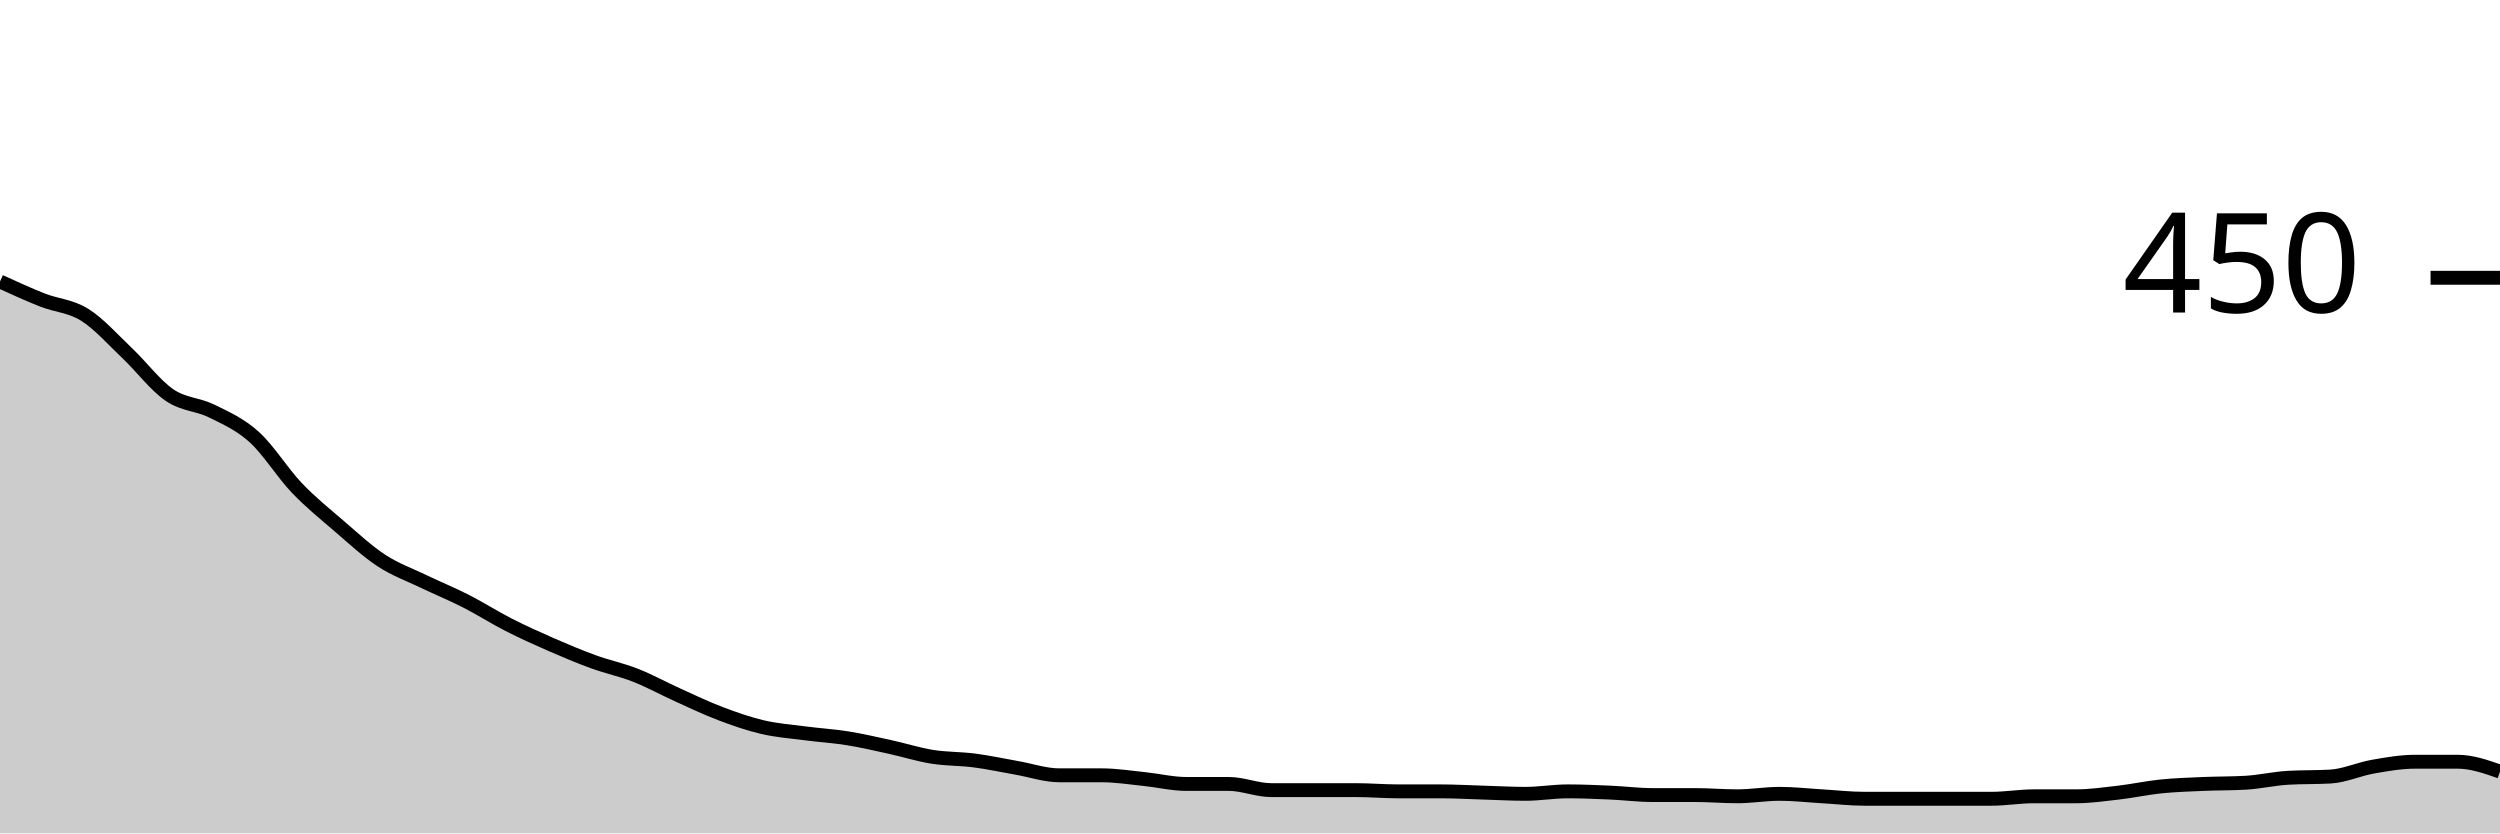
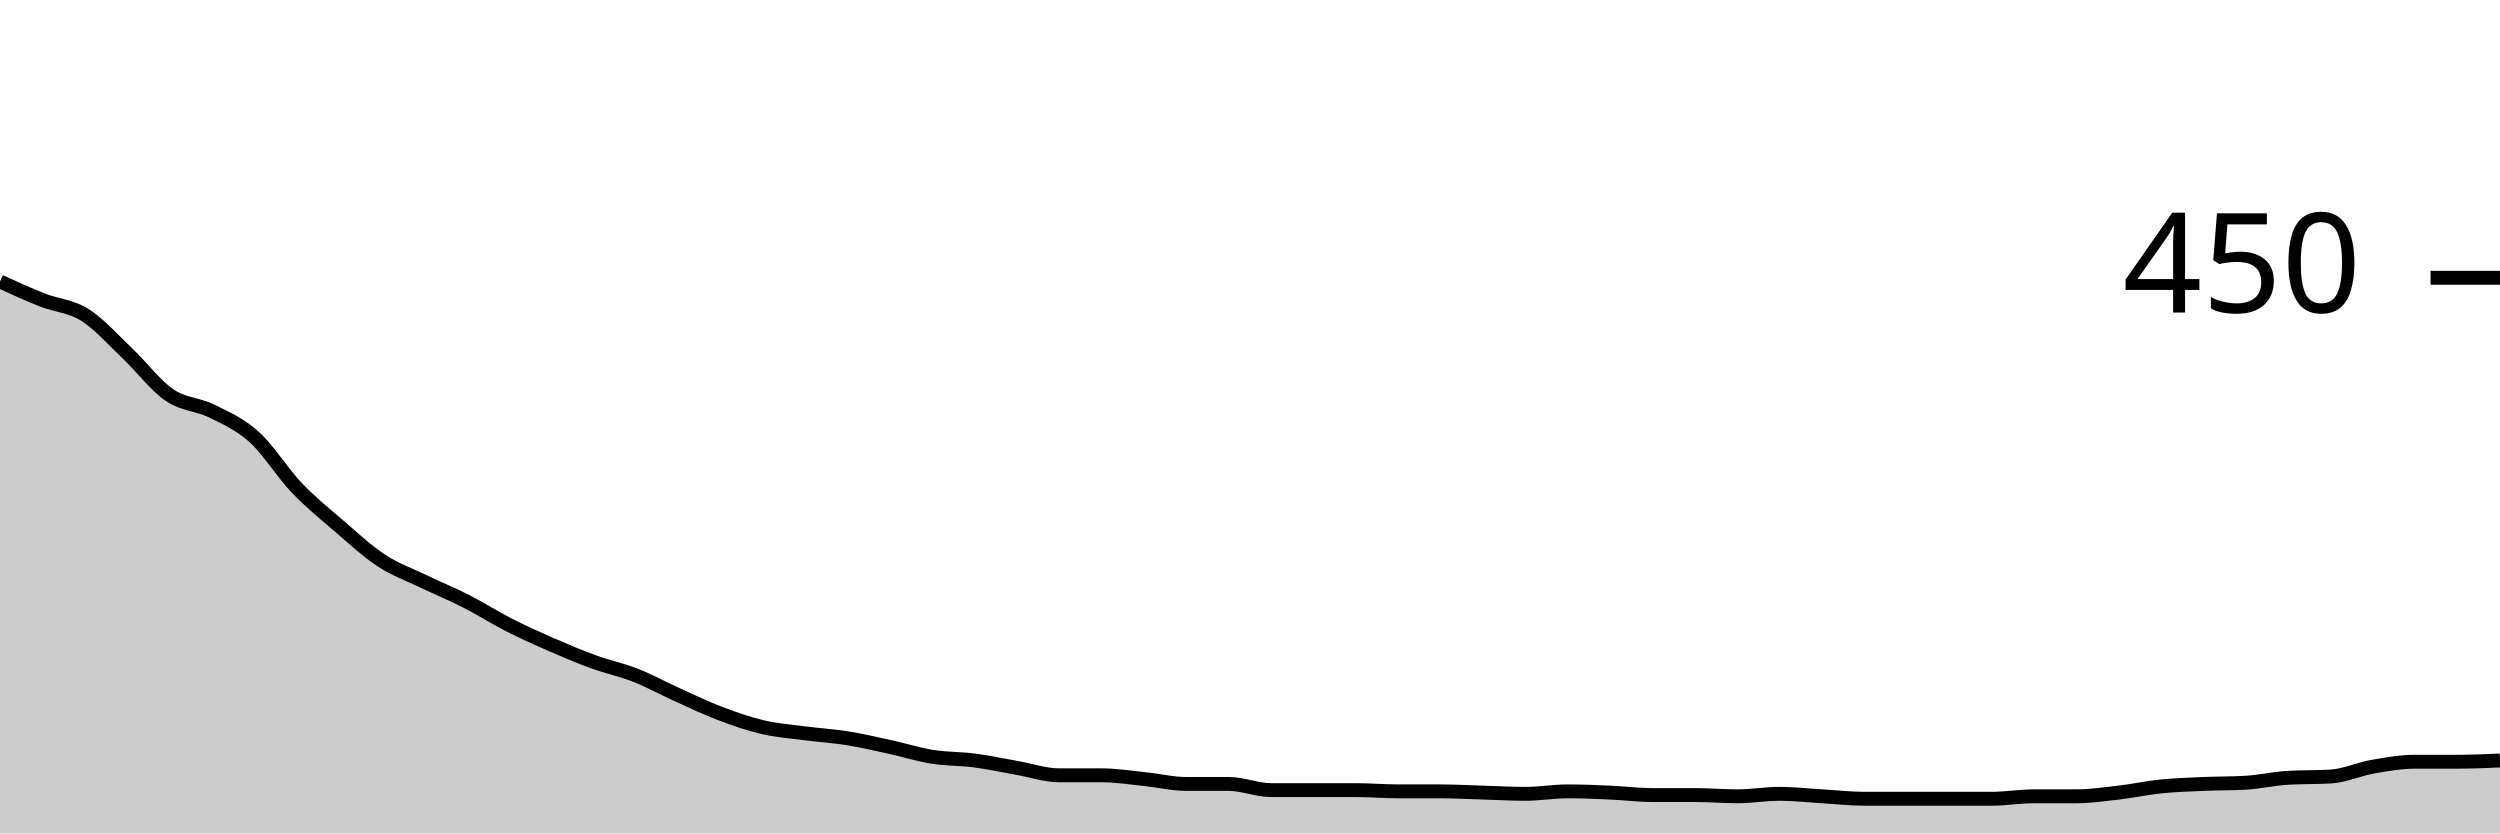
<svg xmlns="http://www.w3.org/2000/svg" viewBox="0 0 180 60">
  <g transform="translate(0,20)">
-     <path class="area" fill="rgba(0, 0, 0, 0.2)" d="M0,0.267C1.017,0.733,2.034,1.2,3.051,1.6C4.068,2,5.085,2.03,6.102,2.667C7.119,3.304,8.136,4.459,9.153,5.422C10.169,6.385,11.186,7.748,12.203,8.444C13.22,9.141,14.237,9.096,15.254,9.6C16.271,10.104,17.288,10.548,18.305,11.467C19.322,12.385,20.339,14.044,21.356,15.111C22.373,16.178,23.39,16.993,24.407,17.867C25.424,18.741,26.441,19.689,27.458,20.356C28.475,21.022,29.492,21.378,30.508,21.867C31.525,22.356,32.542,22.77,33.559,23.289C34.576,23.807,35.593,24.459,36.61,24.978C37.627,25.496,38.644,25.956,39.661,26.4C40.678,26.844,41.695,27.274,42.712,27.644C43.729,28.015,44.746,28.222,45.763,28.622C46.78,29.022,47.797,29.585,48.814,30.044C49.831,30.504,50.847,30.993,51.864,31.378C52.881,31.763,53.898,32.119,54.915,32.356C55.932,32.593,56.949,32.667,57.966,32.8C58.983,32.933,60,32.993,61.017,33.156C62.034,33.319,63.051,33.556,64.068,33.778C65.085,34,66.102,34.326,67.119,34.489C68.136,34.652,69.153,34.622,70.169,34.756C71.186,34.889,72.203,35.111,73.22,35.289C74.237,35.467,75.254,35.822,76.271,35.822C77.288,35.822,78.305,35.822,79.322,35.822C80.339,35.822,81.356,35.985,82.373,36.089C83.39,36.193,84.407,36.444,85.424,36.444C86.441,36.444,87.458,36.444,88.475,36.444C89.492,36.444,90.508,36.889,91.525,36.889C92.542,36.889,93.559,36.889,94.576,36.889C95.593,36.889,96.61,36.889,97.627,36.889C98.644,36.889,99.661,36.978,100.678,36.978C101.695,36.978,102.712,36.978,103.729,36.978C104.746,36.978,105.763,37.037,106.78,37.067C107.797,37.096,108.814,37.156,109.831,37.156C110.847,37.156,111.864,36.978,112.881,36.978C113.898,36.978,114.915,37.022,115.932,37.067C116.949,37.111,117.966,37.244,118.983,37.244C120,37.244,121.017,37.244,122.034,37.244C123.051,37.244,124.068,37.333,125.085,37.333C126.102,37.333,127.119,37.156,128.136,37.156C129.153,37.156,130.169,37.274,131.186,37.333C132.203,37.393,133.22,37.511,134.237,37.511C135.254,37.511,136.271,37.511,137.288,37.511C138.305,37.511,139.322,37.511,140.339,37.511C141.356,37.511,142.373,37.511,143.39,37.511C144.407,37.511,145.424,37.333,146.441,37.333C147.458,37.333,148.475,37.333,149.492,37.333C150.508,37.333,151.525,37.185,152.542,37.067C153.559,36.948,154.576,36.726,155.593,36.622C156.61,36.519,157.627,36.489,158.644,36.444C159.661,36.4,160.678,36.415,161.695,36.356C162.712,36.296,163.729,36.059,164.746,36C165.763,35.941,166.78,35.97,167.797,35.911C168.814,35.852,169.831,35.378,170.847,35.2C171.864,35.022,172.881,34.844,173.898,34.844C174.915,34.844,175.932,34.844,176.949,34.844C177.966,34.844,178.983,35.2,180,35.556L180,40C178.983,40,177.966,40,176.949,40C175.932,40,174.915,40,173.898,40C172.881,40,171.864,40,170.847,40C169.831,40,168.814,40,167.797,40C166.78,40,165.763,40,164.746,40C163.729,40,162.712,40,161.695,40C160.678,40,159.661,40,158.644,40C157.627,40,156.61,40,155.593,40C154.576,40,153.559,40,152.542,40C151.525,40,150.508,40,149.492,40C148.475,40,147.458,40,146.441,40C145.424,40,144.407,40,143.39,40C142.373,40,141.356,40,140.339,40C139.322,40,138.305,40,137.288,40C136.271,40,135.254,40,134.237,40C133.22,40,132.203,40,131.186,40C130.169,40,129.153,40,128.136,40C127.119,40,126.102,40,125.085,40C124.068,40,123.051,40,122.034,40C121.017,40,120,40,118.983,40C117.966,40,116.949,40,115.932,40C114.915,40,113.898,40,112.881,40C111.864,40,110.847,40,109.831,40C108.814,40,107.797,40,106.78,40C105.763,40,104.746,40,103.729,40C102.712,40,101.695,40,100.678,40C99.661,40,98.644,40,97.627,40C96.61,40,95.593,40,94.576,40C93.559,40,92.542,40,91.525,40C90.508,40,89.492,40,88.475,40C87.458,40,86.441,40,85.424,40C84.407,40,83.39,40,82.373,40C81.356,40,80.339,40,79.322,40C78.305,40,77.288,40,76.271,40C75.254,40,74.237,40,73.22,40C72.203,40,71.186,40,70.169,40C69.153,40,68.136,40,67.119,40C66.102,40,65.085,40,64.068,40C63.051,40,62.034,40,61.017,40C60,40,58.983,40,57.966,40C56.949,40,55.932,40,54.915,40C53.898,40,52.881,40,51.864,40C50.847,40,49.831,40,48.814,40C47.797,40,46.78,40,45.763,40C44.746,40,43.729,40,42.712,40C41.695,40,40.678,40,39.661,40C38.644,40,37.627,40,36.61,40C35.593,40,34.576,40,33.559,40C32.542,40,31.525,40,30.508,40C29.492,40,28.475,40,27.458,40C26.441,40,25.424,40,24.407,40C23.39,40,22.373,40,21.356,40C20.339,40,19.322,40,18.305,40C17.288,40,16.271,40,15.254,40C14.237,40,13.22,40,12.203,40C11.186,40,10.169,40,9.153,40C8.136,40,7.119,40,6.102,40C5.085,40,4.068,40,3.051,40C2.034,40,1.017,40,0,40Z" />
-     <path class="line" stroke="black" fill="none" d="M0,0.267C1.017,0.733,2.034,1.2,3.051,1.6C4.068,2,5.085,2.03,6.102,2.667C7.119,3.304,8.136,4.459,9.153,5.422C10.169,6.385,11.186,7.748,12.203,8.444C13.22,9.141,14.237,9.096,15.254,9.6C16.271,10.104,17.288,10.548,18.305,11.467C19.322,12.385,20.339,14.044,21.356,15.111C22.373,16.178,23.39,16.993,24.407,17.867C25.424,18.741,26.441,19.689,27.458,20.356C28.475,21.022,29.492,21.378,30.508,21.867C31.525,22.356,32.542,22.77,33.559,23.289C34.576,23.807,35.593,24.459,36.61,24.978C37.627,25.496,38.644,25.956,39.661,26.4C40.678,26.844,41.695,27.274,42.712,27.644C43.729,28.015,44.746,28.222,45.763,28.622C46.78,29.022,47.797,29.585,48.814,30.044C49.831,30.504,50.847,30.993,51.864,31.378C52.881,31.763,53.898,32.119,54.915,32.356C55.932,32.593,56.949,32.667,57.966,32.8C58.983,32.933,60,32.993,61.017,33.156C62.034,33.319,63.051,33.556,64.068,33.778C65.085,34,66.102,34.326,67.119,34.489C68.136,34.652,69.153,34.622,70.169,34.756C71.186,34.889,72.203,35.111,73.22,35.289C74.237,35.467,75.254,35.822,76.271,35.822C77.288,35.822,78.305,35.822,79.322,35.822C80.339,35.822,81.356,35.985,82.373,36.089C83.39,36.193,84.407,36.444,85.424,36.444C86.441,36.444,87.458,36.444,88.475,36.444C89.492,36.444,90.508,36.889,91.525,36.889C92.542,36.889,93.559,36.889,94.576,36.889C95.593,36.889,96.61,36.889,97.627,36.889C98.644,36.889,99.661,36.978,100.678,36.978C101.695,36.978,102.712,36.978,103.729,36.978C104.746,36.978,105.763,37.037,106.78,37.067C107.797,37.096,108.814,37.156,109.831,37.156C110.847,37.156,111.864,36.978,112.881,36.978C113.898,36.978,114.915,37.022,115.932,37.067C116.949,37.111,117.966,37.244,118.983,37.244C120,37.244,121.017,37.244,122.034,37.244C123.051,37.244,124.068,37.333,125.085,37.333C126.102,37.333,127.119,37.156,128.136,37.156C129.153,37.156,130.169,37.274,131.186,37.333C132.203,37.393,133.22,37.511,134.237,37.511C135.254,37.511,136.271,37.511,137.288,37.511C138.305,37.511,139.322,37.511,140.339,37.511C141.356,37.511,142.373,37.511,143.39,37.511C144.407,37.511,145.424,37.333,146.441,37.333C147.458,37.333,148.475,37.333,149.492,37.333C150.508,37.333,151.525,37.185,152.542,37.067C153.559,36.948,154.576,36.726,155.593,36.622C156.61,36.519,157.627,36.489,158.644,36.444C159.661,36.4,160.678,36.415,161.695,36.356C162.712,36.296,163.729,36.059,164.746,36C165.763,35.941,166.78,35.97,167.797,35.911C168.814,35.852,169.831,35.378,170.847,35.2C171.864,35.022,172.881,34.844,173.898,34.844C174.915,34.844,175.932,34.844,176.949,34.844C177.966,34.844,178.983,35.2,180,35.556" />
+     <path class="area" fill="rgba(0, 0, 0, 0.2)" d="M0,0.267C1.017,0.733,2.034,1.2,3.051,1.6C4.068,2,5.085,2.03,6.102,2.667C7.119,3.304,8.136,4.459,9.153,5.422C10.169,6.385,11.186,7.748,12.203,8.444C13.22,9.141,14.237,9.096,15.254,9.6C16.271,10.104,17.288,10.548,18.305,11.467C19.322,12.385,20.339,14.044,21.356,15.111C22.373,16.178,23.39,16.993,24.407,17.867C25.424,18.741,26.441,19.689,27.458,20.356C28.475,21.022,29.492,21.378,30.508,21.867C31.525,22.356,32.542,22.77,33.559,23.289C34.576,23.807,35.593,24.459,36.61,24.978C37.627,25.496,38.644,25.956,39.661,26.4C40.678,26.844,41.695,27.274,42.712,27.644C43.729,28.015,44.746,28.222,45.763,28.622C46.78,29.022,47.797,29.585,48.814,30.044C49.831,30.504,50.847,30.993,51.864,31.378C52.881,31.763,53.898,32.119,54.915,32.356C55.932,32.593,56.949,32.667,57.966,32.8C58.983,32.933,60,32.993,61.017,33.156C62.034,33.319,63.051,33.556,64.068,33.778C65.085,34,66.102,34.326,67.119,34.489C68.136,34.652,69.153,34.622,70.169,34.756C71.186,34.889,72.203,35.111,73.22,35.289C74.237,35.467,75.254,35.822,76.271,35.822C77.288,35.822,78.305,35.822,79.322,35.822C80.339,35.822,81.356,35.985,82.373,36.089C83.39,36.193,84.407,36.444,85.424,36.444C86.441,36.444,87.458,36.444,88.475,36.444C89.492,36.444,90.508,36.889,91.525,36.889C92.542,36.889,93.559,36.889,94.576,36.889C95.593,36.889,96.61,36.889,97.627,36.889C98.644,36.889,99.661,36.978,100.678,36.978C101.695,36.978,102.712,36.978,103.729,36.978C104.746,36.978,105.763,37.037,106.78,37.067C107.797,37.096,108.814,37.156,109.831,37.156C110.847,37.156,111.864,36.978,112.881,36.978C113.898,36.978,114.915,37.022,115.932,37.067C116.949,37.111,117.966,37.244,118.983,37.244C120,37.244,121.017,37.244,122.034,37.244C123.051,37.244,124.068,37.333,125.085,37.333C126.102,37.333,127.119,37.156,128.136,37.156C129.153,37.156,130.169,37.274,131.186,37.333C132.203,37.393,133.22,37.511,134.237,37.511C135.254,37.511,136.271,37.511,137.288,37.511C138.305,37.511,139.322,37.511,140.339,37.511C141.356,37.511,142.373,37.511,143.39,37.511C144.407,37.511,145.424,37.333,146.441,37.333C147.458,37.333,148.475,37.333,149.492,37.333C150.508,37.333,151.525,37.185,152.542,37.067C153.559,36.948,154.576,36.726,155.593,36.622C156.61,36.519,157.627,36.489,158.644,36.444C159.661,36.4,160.678,36.415,161.695,36.356C162.712,36.296,163.729,36.059,164.746,36C165.763,35.941,166.78,35.97,167.797,35.911C168.814,35.852,169.831,35.378,170.847,35.2C171.864,35.022,172.881,34.844,173.898,34.844C174.915,34.844,175.932,34.844,176.949,34.844C177.966,34.844,178.983,34.8,180,34.756L180,40C178.983,40,177.966,40,176.949,40C175.932,40,174.915,40,173.898,40C172.881,40,171.864,40,170.847,40C169.831,40,168.814,40,167.797,40C166.78,40,165.763,40,164.746,40C163.729,40,162.712,40,161.695,40C160.678,40,159.661,40,158.644,40C157.627,40,156.61,40,155.593,40C154.576,40,153.559,40,152.542,40C151.525,40,150.508,40,149.492,40C148.475,40,147.458,40,146.441,40C145.424,40,144.407,40,143.39,40C142.373,40,141.356,40,140.339,40C139.322,40,138.305,40,137.288,40C136.271,40,135.254,40,134.237,40C133.22,40,132.203,40,131.186,40C130.169,40,129.153,40,128.136,40C127.119,40,126.102,40,125.085,40C124.068,40,123.051,40,122.034,40C121.017,40,120,40,118.983,40C117.966,40,116.949,40,115.932,40C114.915,40,113.898,40,112.881,40C111.864,40,110.847,40,109.831,40C108.814,40,107.797,40,106.78,40C105.763,40,104.746,40,103.729,40C102.712,40,101.695,40,100.678,40C99.661,40,98.644,40,97.627,40C96.61,40,95.593,40,94.576,40C93.559,40,92.542,40,91.525,40C90.508,40,89.492,40,88.475,40C87.458,40,86.441,40,85.424,40C84.407,40,83.39,40,82.373,40C81.356,40,80.339,40,79.322,40C78.305,40,77.288,40,76.271,40C75.254,40,74.237,40,73.22,40C72.203,40,71.186,40,70.169,40C69.153,40,68.136,40,67.119,40C66.102,40,65.085,40,64.068,40C63.051,40,62.034,40,61.017,40C60,40,58.983,40,57.966,40C56.949,40,55.932,40,54.915,40C53.898,40,52.881,40,51.864,40C50.847,40,49.831,40,48.814,40C47.797,40,46.78,40,45.763,40C44.746,40,43.729,40,42.712,40C41.695,40,40.678,40,39.661,40C38.644,40,37.627,40,36.61,40C35.593,40,34.576,40,33.559,40C32.542,40,31.525,40,30.508,40C29.492,40,28.475,40,27.458,40C26.441,40,25.424,40,24.407,40C23.39,40,22.373,40,21.356,40C20.339,40,19.322,40,18.305,40C17.288,40,16.271,40,15.254,40C14.237,40,13.22,40,12.203,40C11.186,40,10.169,40,9.153,40C8.136,40,7.119,40,6.102,40C5.085,40,4.068,40,3.051,40C2.034,40,1.017,40,0,40Z" />
+     <path class="line" stroke="black" fill="none" d="M0,0.267C1.017,0.733,2.034,1.2,3.051,1.6C4.068,2,5.085,2.03,6.102,2.667C7.119,3.304,8.136,4.459,9.153,5.422C10.169,6.385,11.186,7.748,12.203,8.444C13.22,9.141,14.237,9.096,15.254,9.6C16.271,10.104,17.288,10.548,18.305,11.467C19.322,12.385,20.339,14.044,21.356,15.111C22.373,16.178,23.39,16.993,24.407,17.867C25.424,18.741,26.441,19.689,27.458,20.356C28.475,21.022,29.492,21.378,30.508,21.867C31.525,22.356,32.542,22.77,33.559,23.289C34.576,23.807,35.593,24.459,36.61,24.978C37.627,25.496,38.644,25.956,39.661,26.4C40.678,26.844,41.695,27.274,42.712,27.644C43.729,28.015,44.746,28.222,45.763,28.622C46.78,29.022,47.797,29.585,48.814,30.044C49.831,30.504,50.847,30.993,51.864,31.378C52.881,31.763,53.898,32.119,54.915,32.356C55.932,32.593,56.949,32.667,57.966,32.8C58.983,32.933,60,32.993,61.017,33.156C62.034,33.319,63.051,33.556,64.068,33.778C65.085,34,66.102,34.326,67.119,34.489C68.136,34.652,69.153,34.622,70.169,34.756C71.186,34.889,72.203,35.111,73.22,35.289C74.237,35.467,75.254,35.822,76.271,35.822C77.288,35.822,78.305,35.822,79.322,35.822C80.339,35.822,81.356,35.985,82.373,36.089C83.39,36.193,84.407,36.444,85.424,36.444C86.441,36.444,87.458,36.444,88.475,36.444C89.492,36.444,90.508,36.889,91.525,36.889C92.542,36.889,93.559,36.889,94.576,36.889C95.593,36.889,96.61,36.889,97.627,36.889C98.644,36.889,99.661,36.978,100.678,36.978C101.695,36.978,102.712,36.978,103.729,36.978C104.746,36.978,105.763,37.037,106.78,37.067C107.797,37.096,108.814,37.156,109.831,37.156C110.847,37.156,111.864,36.978,112.881,36.978C113.898,36.978,114.915,37.022,115.932,37.067C116.949,37.111,117.966,37.244,118.983,37.244C120,37.244,121.017,37.244,122.034,37.244C123.051,37.244,124.068,37.333,125.085,37.333C126.102,37.333,127.119,37.156,128.136,37.156C129.153,37.156,130.169,37.274,131.186,37.333C132.203,37.393,133.22,37.511,134.237,37.511C135.254,37.511,136.271,37.511,137.288,37.511C138.305,37.511,139.322,37.511,140.339,37.511C141.356,37.511,142.373,37.511,143.39,37.511C144.407,37.511,145.424,37.333,146.441,37.333C147.458,37.333,148.475,37.333,149.492,37.333C150.508,37.333,151.525,37.185,152.542,37.067C153.559,36.948,154.576,36.726,155.593,36.622C156.61,36.519,157.627,36.489,158.644,36.444C159.661,36.4,160.678,36.415,161.695,36.356C162.712,36.296,163.729,36.059,164.746,36C165.763,35.941,166.78,35.97,167.797,35.911C168.814,35.852,169.831,35.378,170.847,35.2C171.864,35.022,172.881,34.844,173.898,34.844C174.915,34.844,175.932,34.844,176.949,34.844C177.966,34.844,178.983,34.8,180,34.756" />
    <path class="axis-ceiling" stroke-width="1" stroke="black" fill="none" d="M175,0L180,0" />
    <text class="axis-ceiling-label" font-family="sans-serif" text-anchor="end" font-size="10px" x="170" y="2.5">450</text>
  </g>
</svg>
